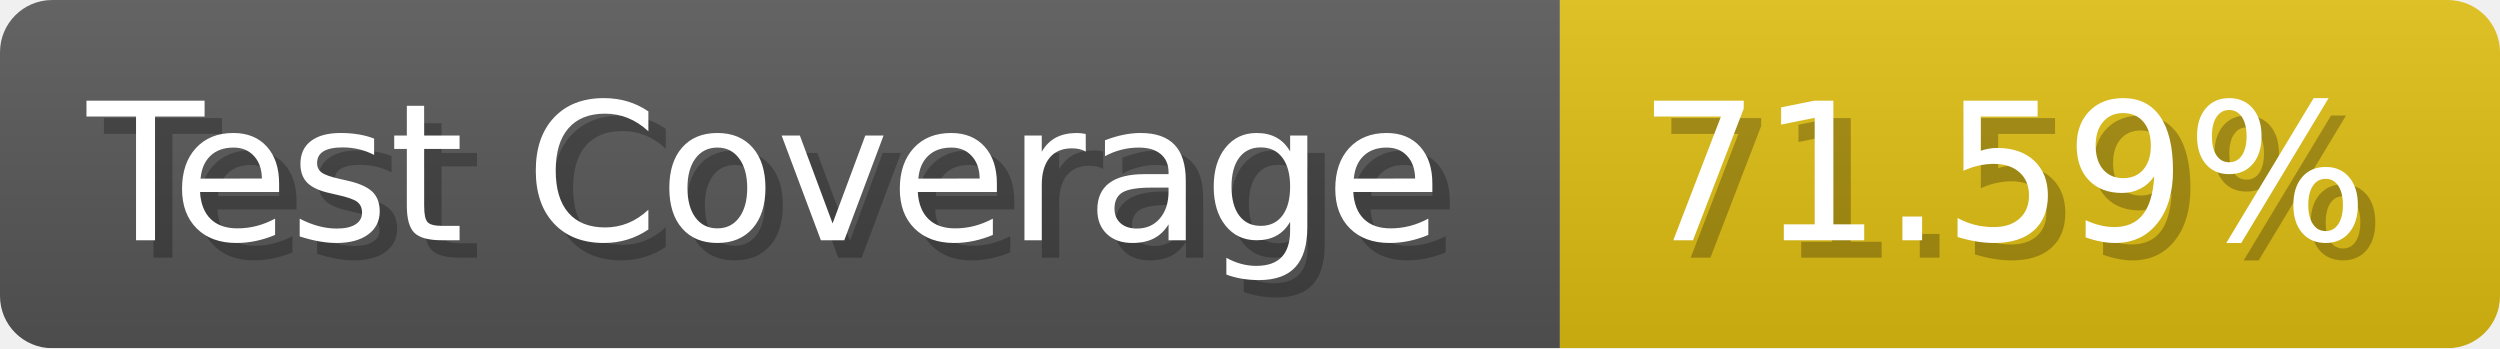
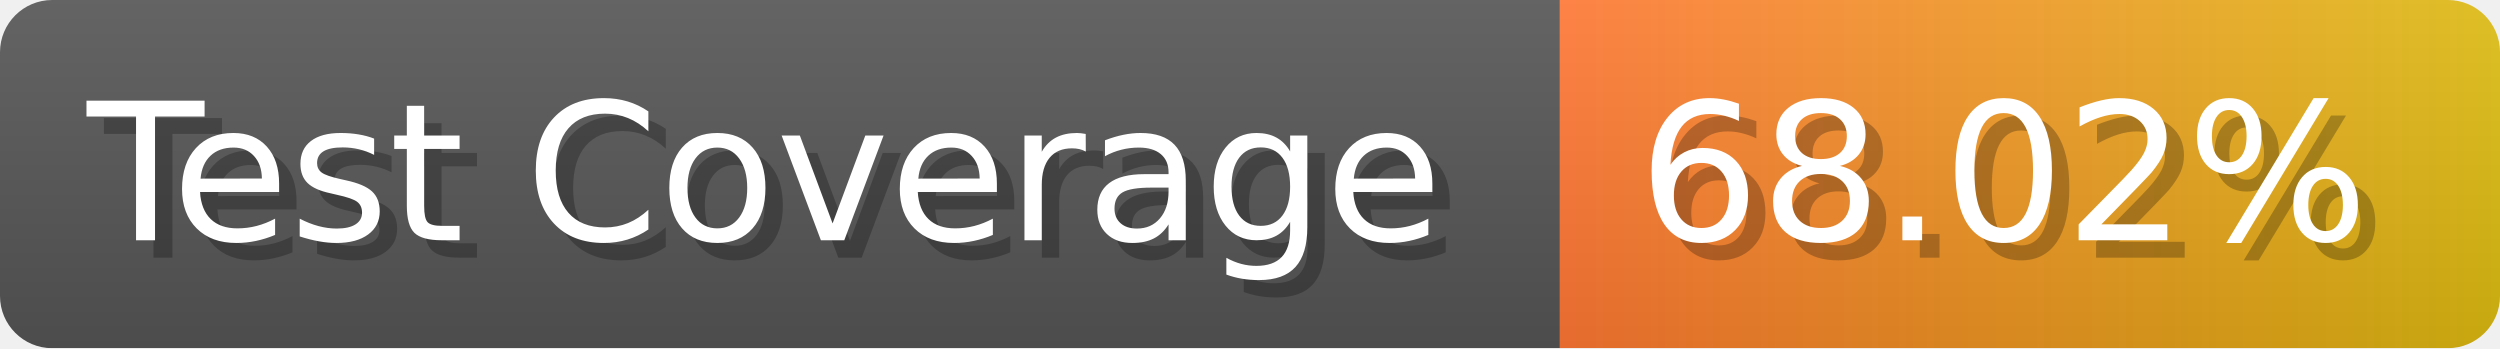
- <svg xmlns="http://www.w3.org/2000/svg" width="143.6" height="20" viewBox="0 0 1436 200" role="img" aria-label="Test Coverage: 71.59%">
+ <svg xmlns="http://www.w3.org/2000/svg" width="143.6" height="20" viewBox="0 0 1436 200" role="img" aria-label="Test Coverage: 68.02%">
  <linearGradient id="a" x2="0" y2="100%">
    <stop offset="0" stop-opacity=".1" stop-color="#EEE" />
    <stop offset="1" stop-opacity=".1" />
  </linearGradient>
  <mask id="m">
    <rect width="1436" height="200" rx="30" fill="#FFF" />
  </mask>
  <g mask="url(#m)">
    <rect width="896" height="200" fill="#555" />
-     <rect width="540" height="200" fill="#DB1" x="896" />
+     <rect width="540" height="200" fill="url(#x)" x="896" />
    <rect width="1436" height="200" fill="url(#a)" />
  </g>
  <g aria-hidden="true" fill="#fff" text-anchor="start" font-family="Verdana,DejaVu Sans,sans-serif" font-size="110">
    <text x="60" y="148" textLength="796" fill="#000" opacity="0.25">Test Coverage</text>
    <text x="50" y="138" textLength="796">Test Coverage</text>
-     <text x="951" y="148" textLength="440" fill="#000" opacity="0.25">71.59%</text>
-     <text x="941" y="138" textLength="440">71.59%</text>
+     <text x="951" y="148" textLength="440" fill="#000" opacity="0.25">68.02%</text>
+     <text x="941" y="138" textLength="440">68.02%</text>
  </g>
+   <linearGradient id="x" x1="0%" y1="0%" x2="100%" y2="0%">
+     <stop offset="0%" style="stop-color:#F73" />
+     <stop offset="100%" style="stop-color:#DB1" />
+   </linearGradient>
</svg>
